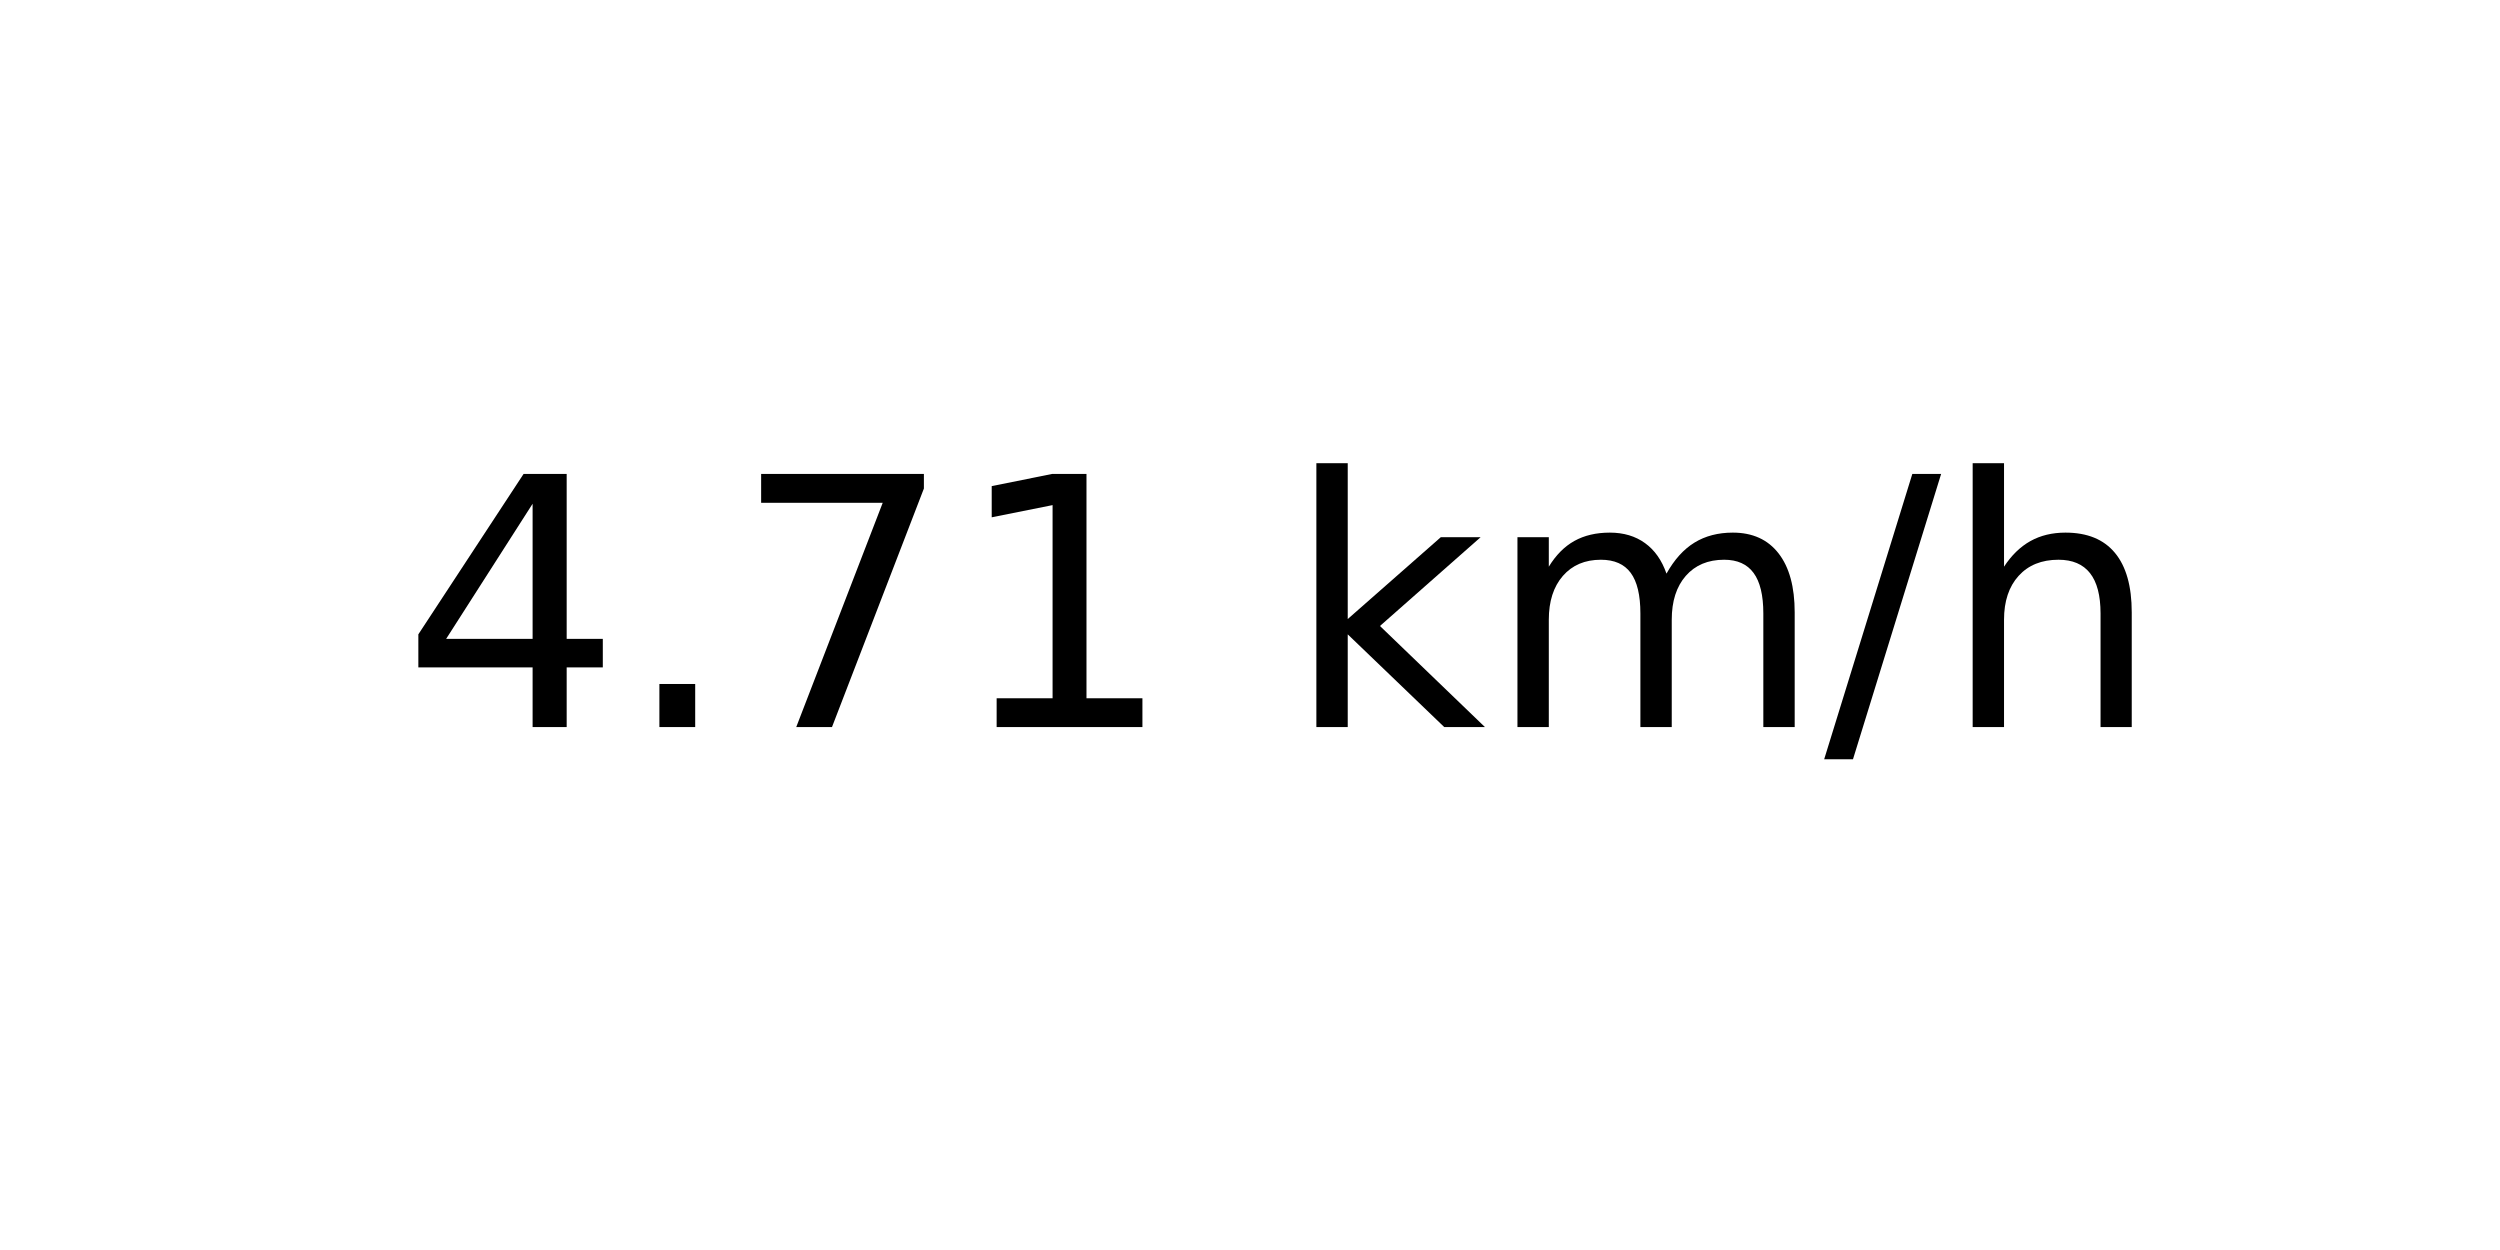
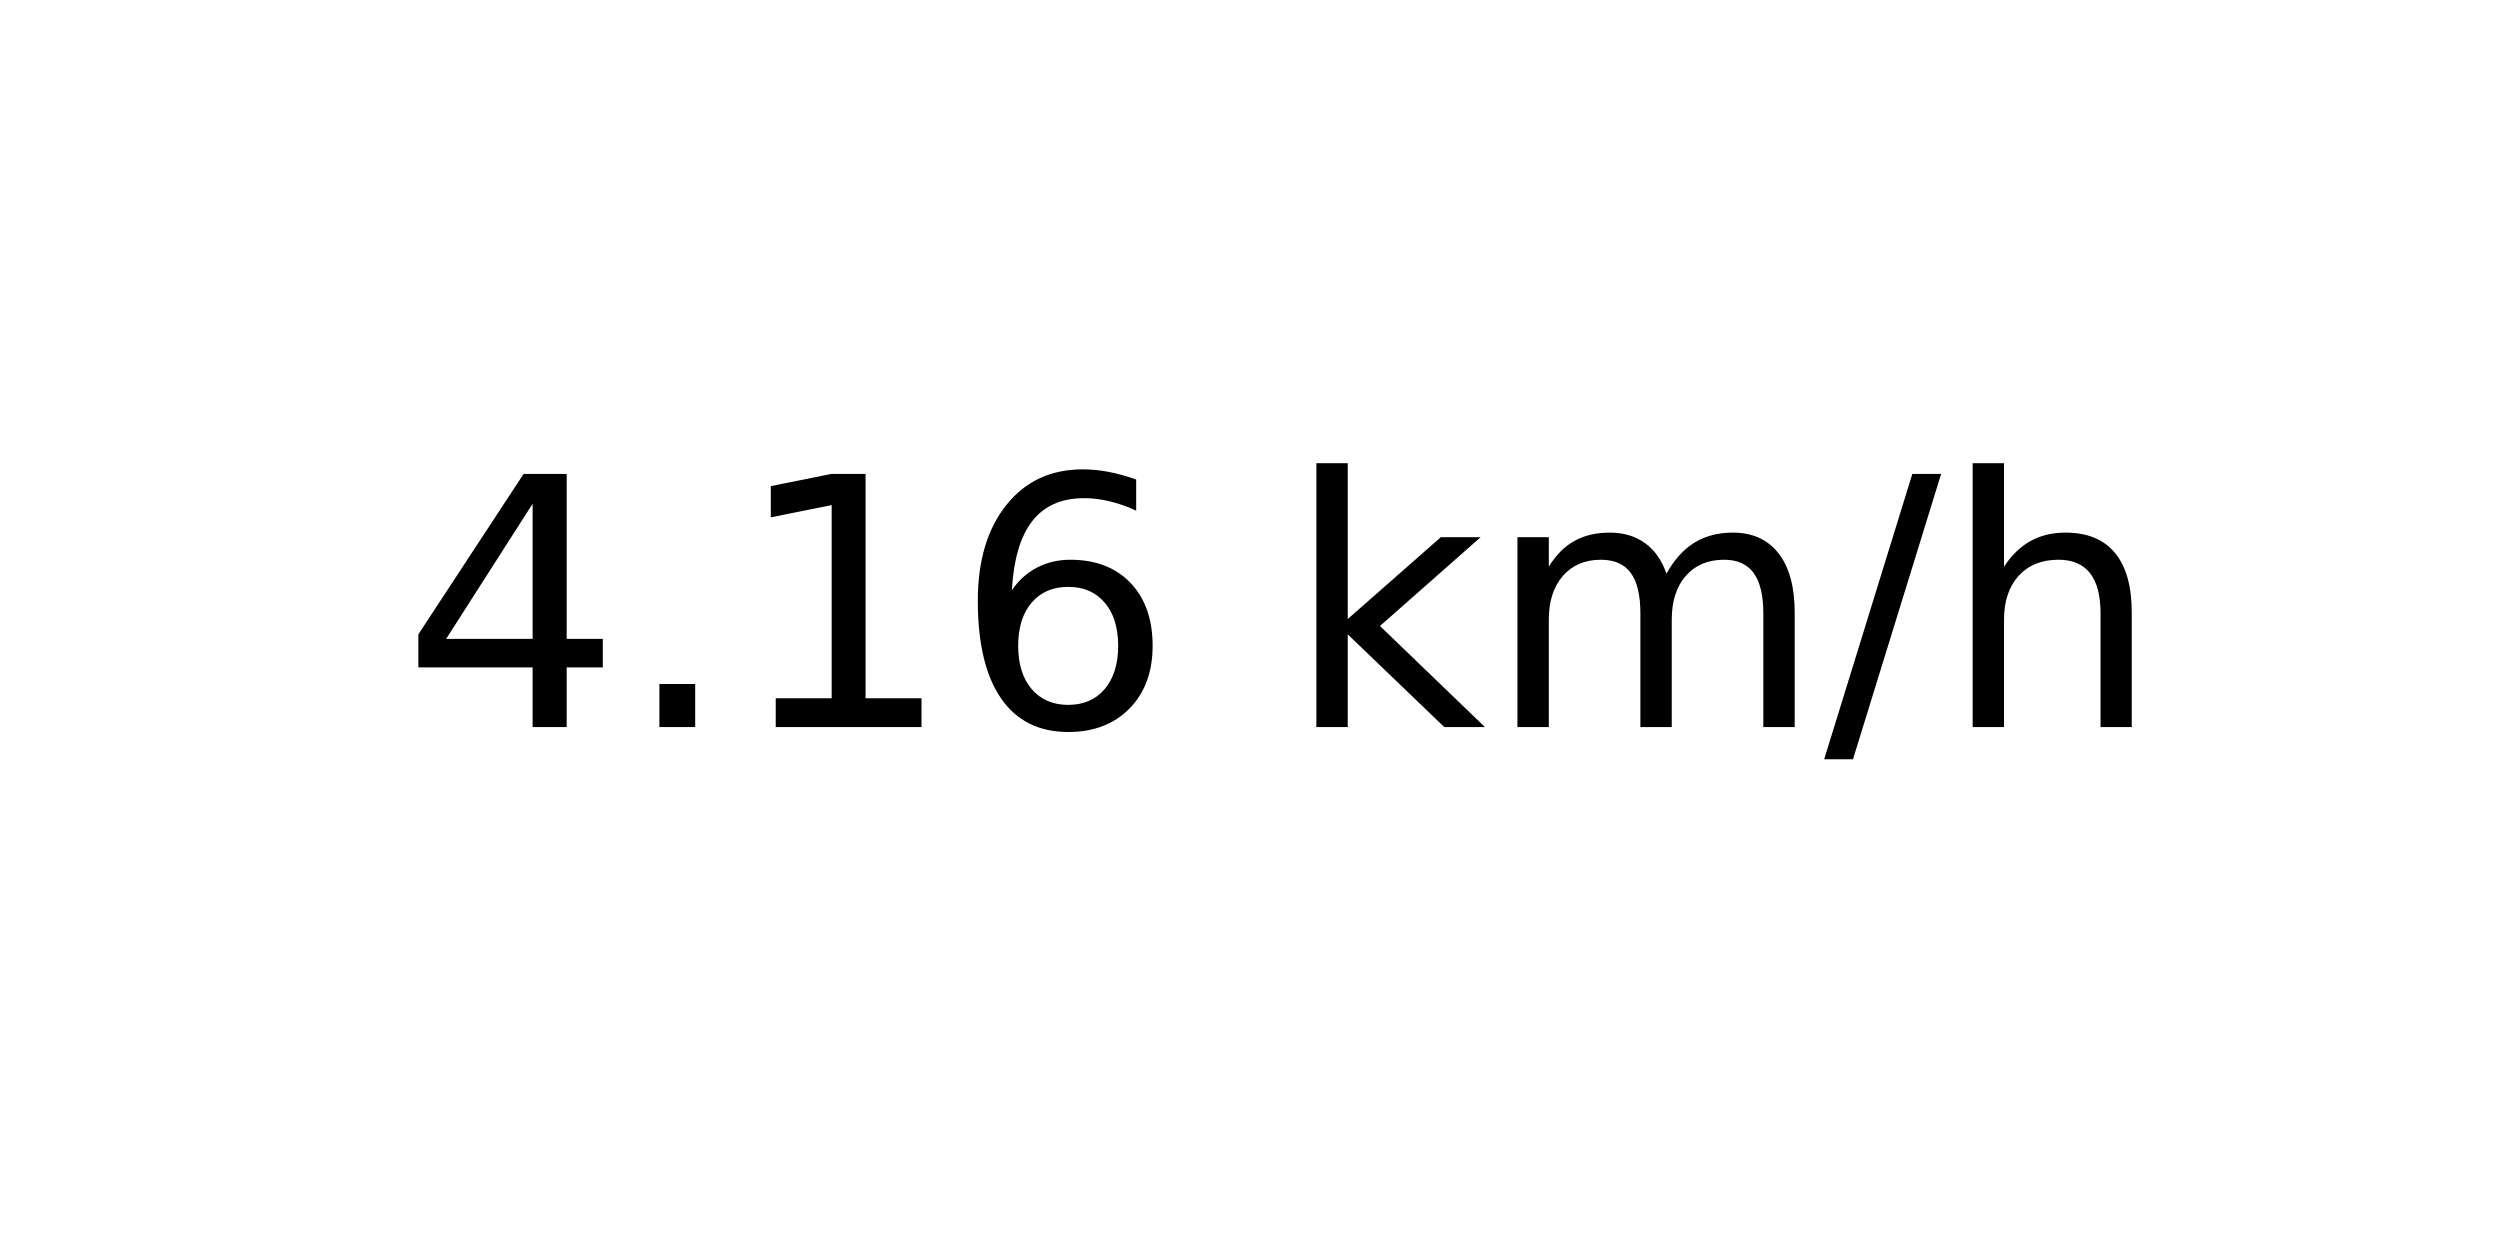
<svg xmlns="http://www.w3.org/2000/svg" xmlns:xlink="http://www.w3.org/1999/xlink" width="72pt" height="36pt" viewBox="0 0 72 36" version="1.1">
  <defs>
    <style type="text/css">*{stroke-linejoin: round; stroke-linecap: butt}</style>
  </defs>
  <g id="figure_1">
    <g id="axes_1">
      <g id="text_1">
        <g transform="translate(11.55937 20.93937) scale(0.1 -0.1)">
          <defs>
            <path id="DejaVuSans-34" d="M 2419 4116  L 825 1625  L 2419 1625  L 2419 4116  z M 2253 4666  L 3047 4666  L 3047 1625  L 3713 1625  L 3713 1100  L 3047 1100  L 3047 0  L 2419 0  L 2419 1100  L 313 1100  L 313 1709  L 2253 4666  z " transform="scale(0.015625)" />
            <path id="DejaVuSans-2e" d="M 684 794  L 1344 794  L 1344 0  L 684 0  L 684 794  z " transform="scale(0.015625)" />
-             <path id="DejaVuSans-37" d="M 525 4666  L 3525 4666  L 3525 4397  L 1831 0  L 1172 0  L 2766 4134  L 525 4134  L 525 4666  z " transform="scale(0.015625)" />
            <path id="DejaVuSans-31" d="M 794 531  L 1825 531  L 1825 4091  L 703 3866  L 703 4441  L 1819 4666  L 2450 4666  L 2450 531  L 3481 531  L 3481 0  L 794 0  L 794 531  z " transform="scale(0.015625)" />
+             <path id="DejaVuSans-36" d="M 2113 2584  Q 1688 2584 1439 2293  Q 1191 2003 1191 1497  Q 1191 994 1439 701  Q 1688 409 2113 409  Q 2538 409 2786 701  Q 3034 994 3034 1497  Q 3034 2003 2786 2293  Q 2538 2584 2113 2584  z M 3366 4563  L 3366 3988  Q 3128 4100 2886 4159  Q 2644 4219 2406 4219  Q 1781 4219 1451 3797  Q 1122 3375 1075 2522  Q 1259 2794 1537 2939  Q 1816 3084 2150 3084  Q 2853 3084 3261 2657  Q 3669 2231 3669 1497  Q 3669 778 3244 343  Q 2819 -91 2113 -91  Q 1303 -91 875 529  Q 447 1150 447 2328  Q 447 3434 972 4092  Q 1497 4750 2381 4750  Q 2619 4750 2861 4703  Q 3103 4656 3366 4563  z " transform="scale(0.015625)" />
            <path id="DejaVuSans-20" transform="scale(0.015625)" />
            <path id="DejaVuSans-6b" d="M 581 4863  L 1159 4863  L 1159 1991  L 2875 3500  L 3609 3500  L 1753 1863  L 3688 0  L 2938 0  L 1159 1709  L 1159 0  L 581 0  L 581 4863  z " transform="scale(0.015625)" />
            <path id="DejaVuSans-6d" d="M 3328 2828  Q 3544 3216 3844 3400  Q 4144 3584 4550 3584  Q 5097 3584 5394 3201  Q 5691 2819 5691 2113  L 5691 0  L 5113 0  L 5113 2094  Q 5113 2597 4934 2840  Q 4756 3084 4391 3084  Q 3944 3084 3684 2787  Q 3425 2491 3425 1978  L 3425 0  L 2847 0  L 2847 2094  Q 2847 2600 2669 2842  Q 2491 3084 2119 3084  Q 1678 3084 1418 2786  Q 1159 2488 1159 1978  L 1159 0  L 581 0  L 581 3500  L 1159 3500  L 1159 2956  Q 1356 3278 1631 3431  Q 1906 3584 2284 3584  Q 2666 3584 2933 3390  Q 3200 3197 3328 2828  z " transform="scale(0.015625)" />
            <path id="DejaVuSans-2f" d="M 1625 4666  L 2156 4666  L 531 -594  L 0 -594  L 1625 4666  z " transform="scale(0.015625)" />
            <path id="DejaVuSans-68" d="M 3513 2113  L 3513 0  L 2938 0  L 2938 2094  Q 2938 2591 2744 2837  Q 2550 3084 2163 3084  Q 1697 3084 1428 2787  Q 1159 2491 1159 1978  L 1159 0  L 581 0  L 581 4863  L 1159 4863  L 1159 2956  Q 1366 3272 1645 3428  Q 1925 3584 2291 3584  Q 2894 3584 3203 3211  Q 3513 2838 3513 2113  z " transform="scale(0.015625)" />
          </defs>
          <use xlink:href="#DejaVuSans-34" />
          <use xlink:href="#DejaVuSans-2e" x="63.623" />
-           <use xlink:href="#DejaVuSans-37" x="95.41" />
-           <use xlink:href="#DejaVuSans-31" x="159.033" />
+           <use xlink:href="#DejaVuSans-31" x="95.41" />
+           <use xlink:href="#DejaVuSans-36" x="159.033" />
          <use xlink:href="#DejaVuSans-20" x="222.656" />
          <use xlink:href="#DejaVuSans-6b" x="254.443" />
          <use xlink:href="#DejaVuSans-6d" x="312.354" />
          <use xlink:href="#DejaVuSans-2f" x="409.766" />
          <use xlink:href="#DejaVuSans-68" x="443.457" />
        </g>
      </g>
    </g>
  </g>
</svg>
